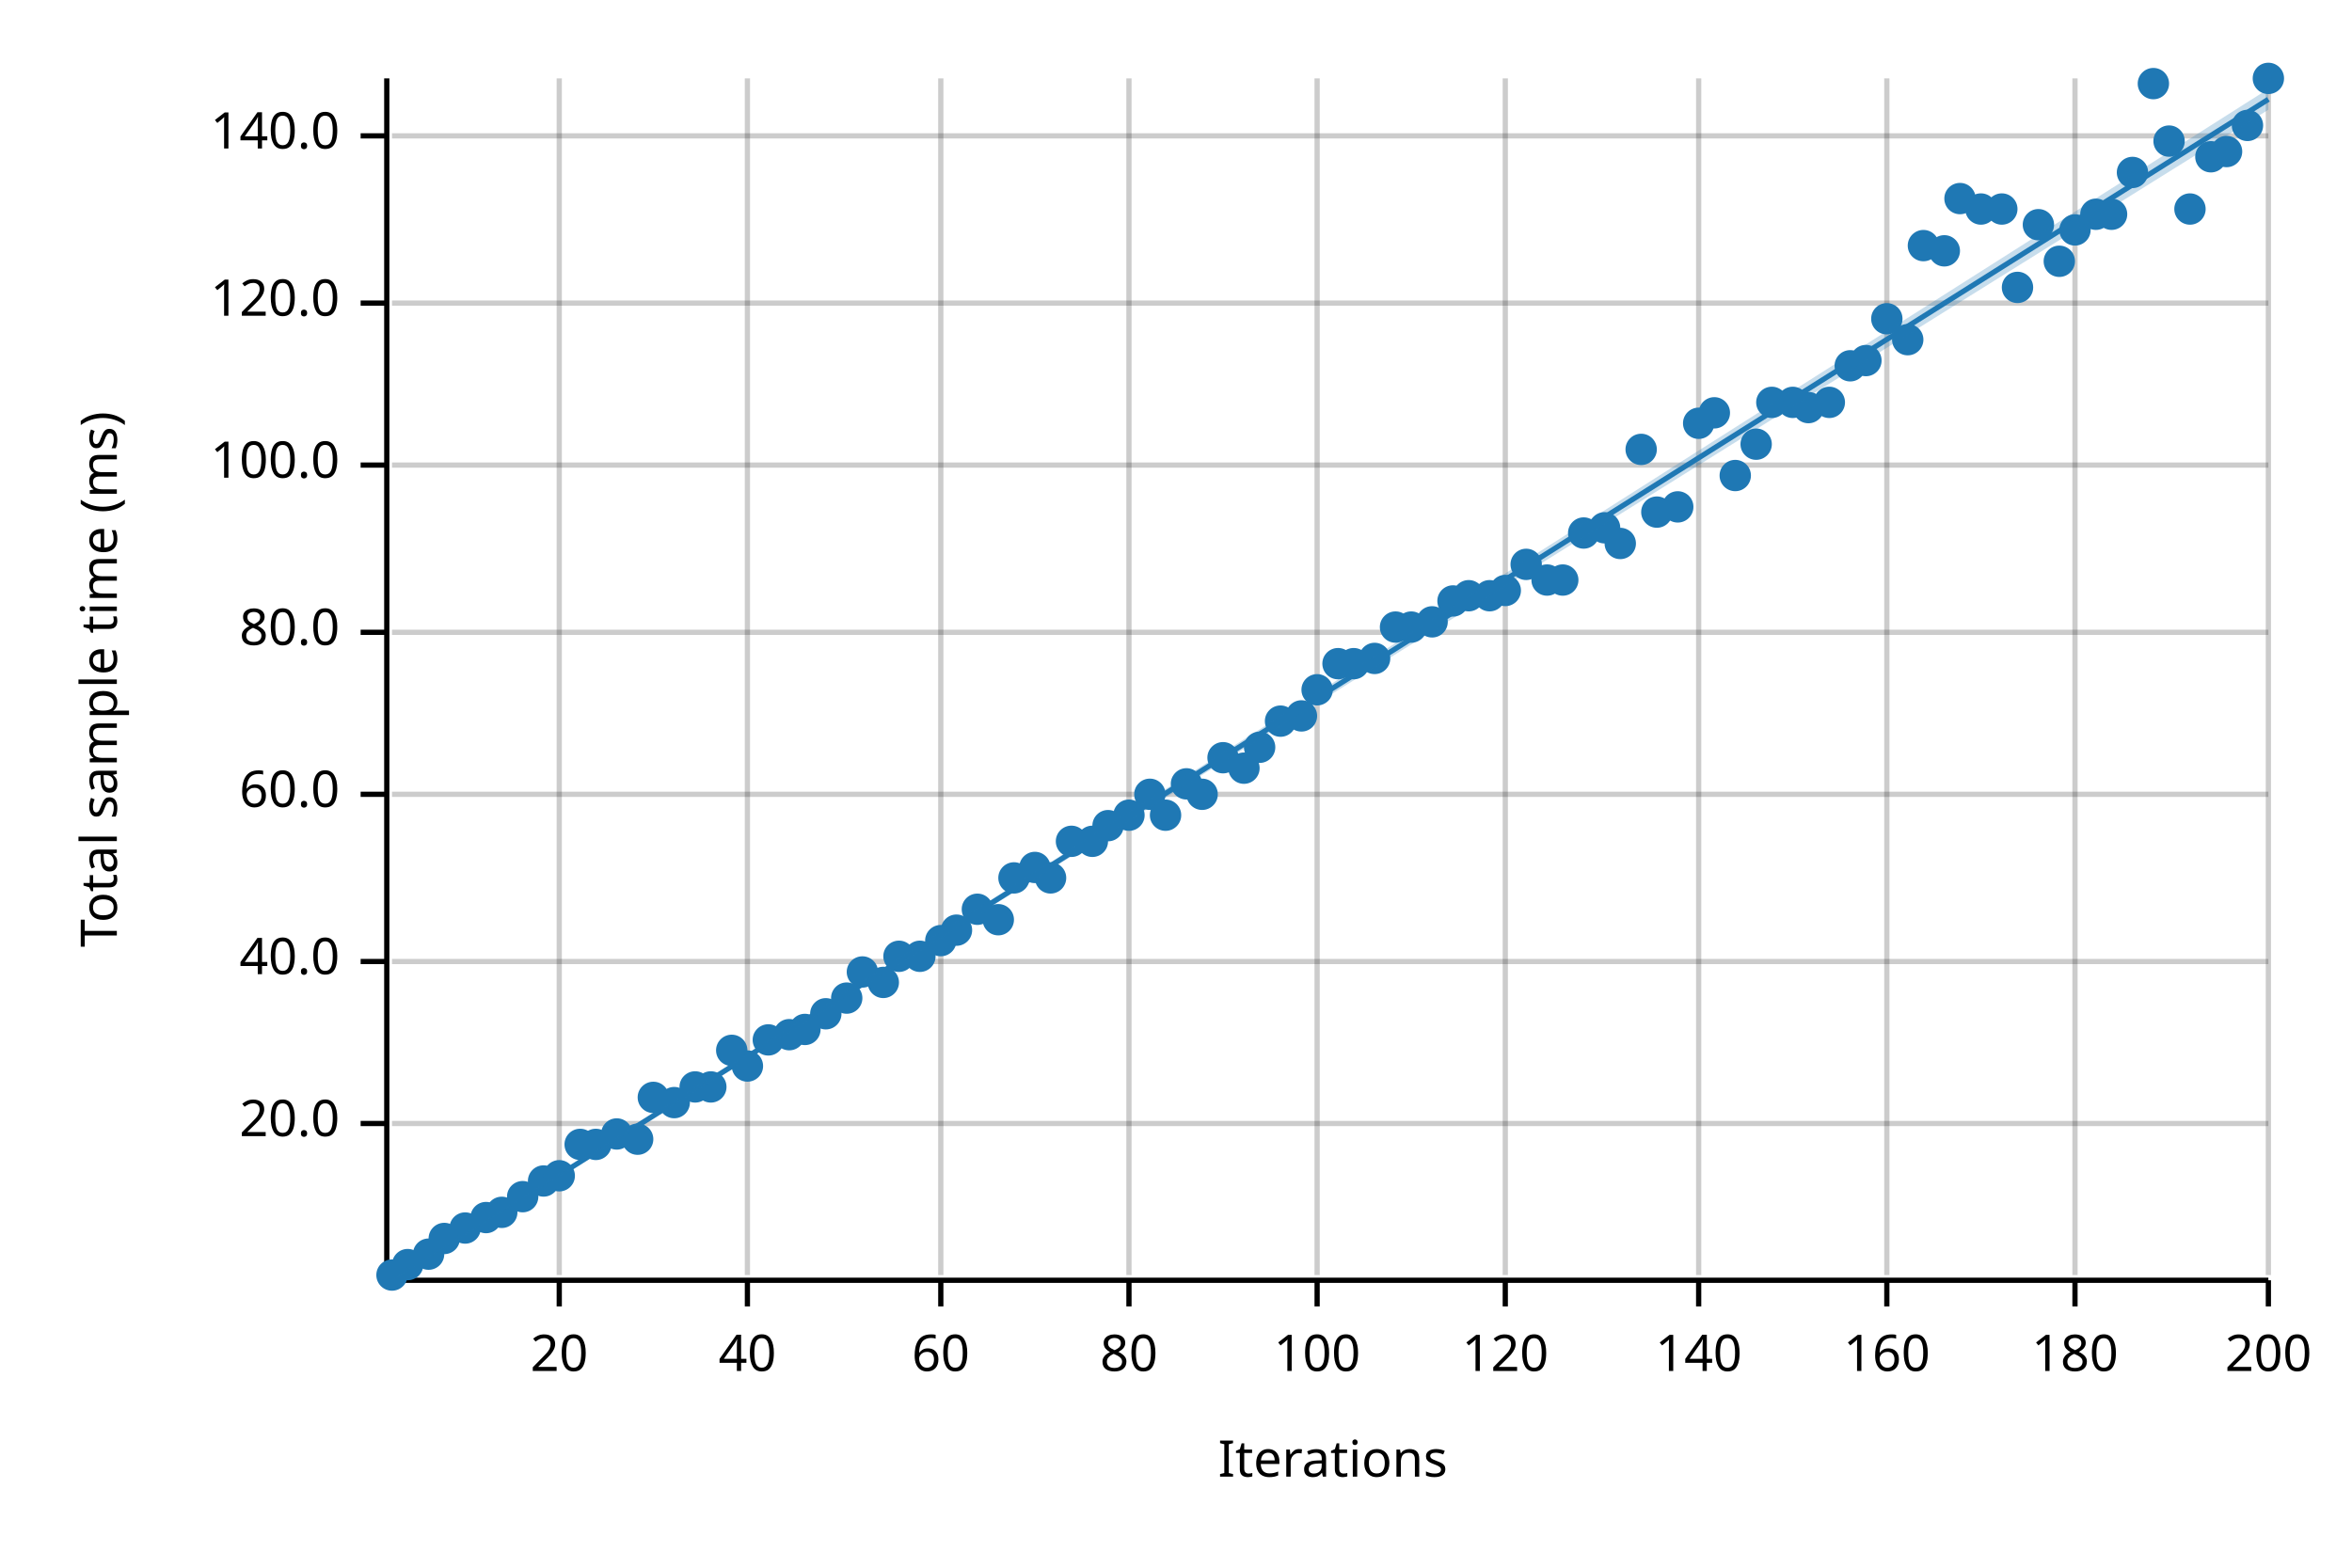
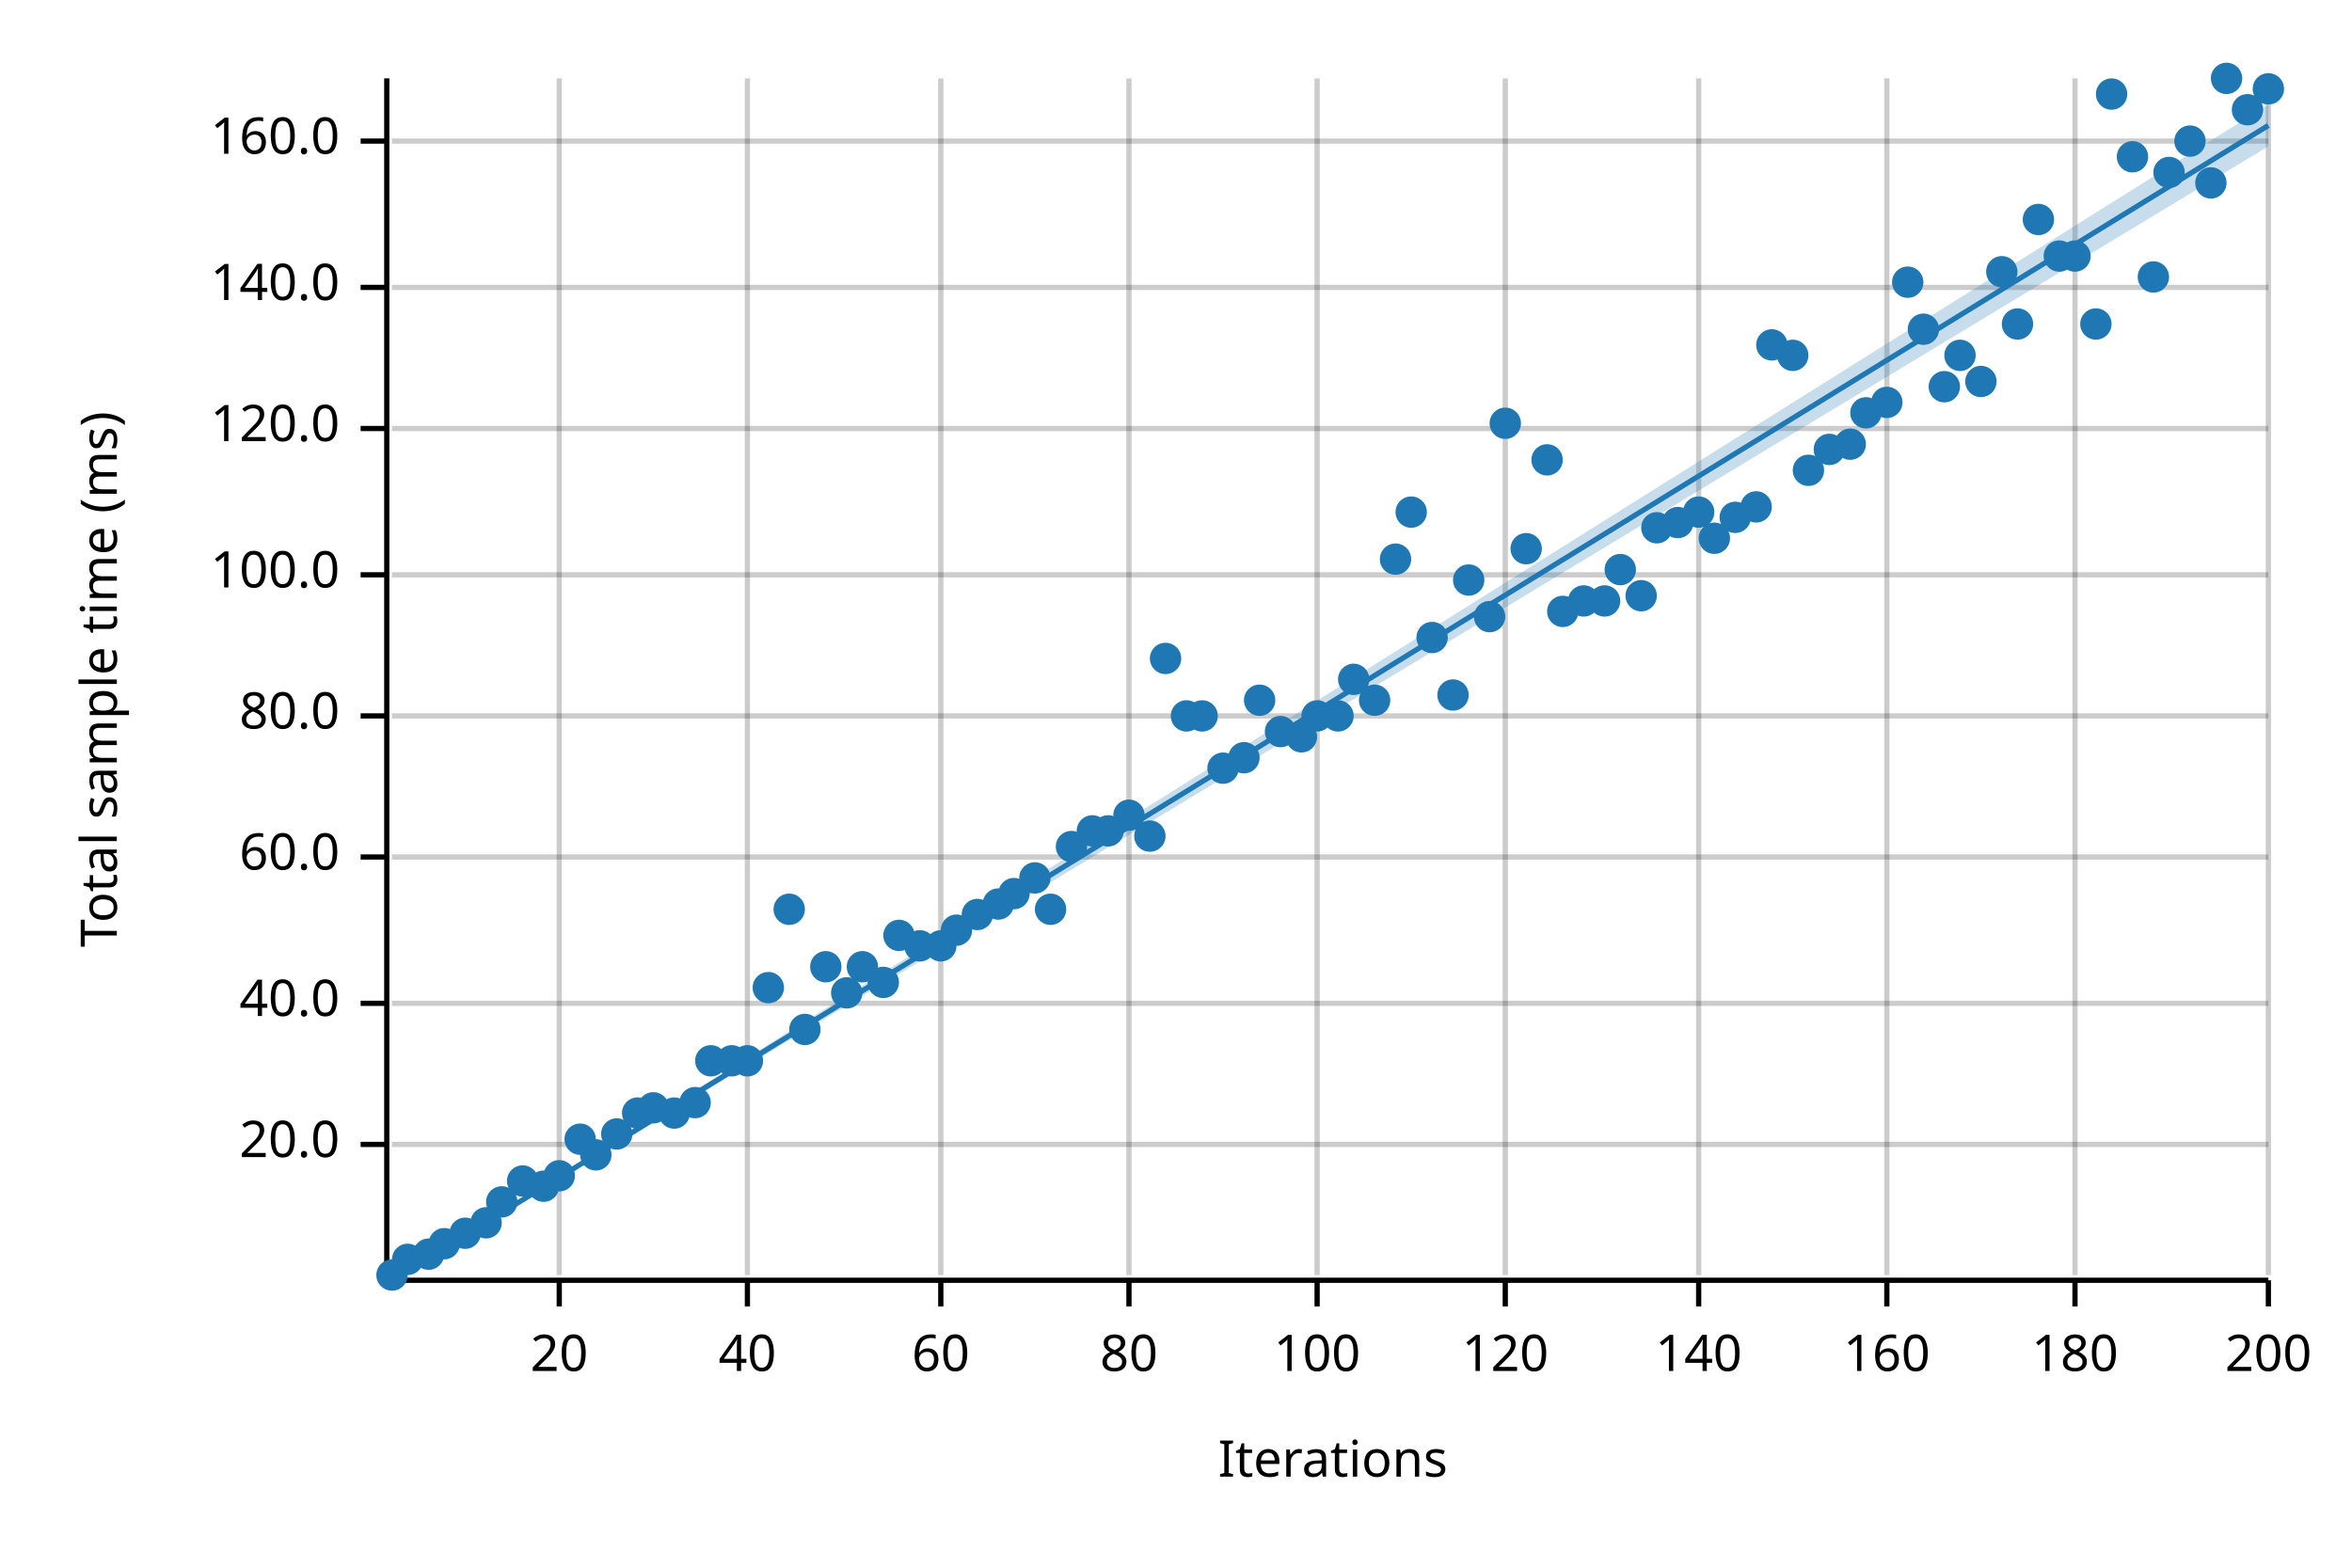
<svg xmlns="http://www.w3.org/2000/svg" width="450" height="300" viewBox="0 0 450 300">
  <text x="15" y="130" dy="0.76em" text-anchor="middle" font-family="sans-serif" font-size="9.677" opacity="1" fill="#000000" transform="rotate(270, 15, 130)">
Total sample time (ms)
</text>
  <text x="255" y="285" dy="-0.5ex" text-anchor="middle" font-family="sans-serif" font-size="9.677" opacity="1" fill="#000000">
Iterations
</text>
  <line opacity="0.2" stroke="#000000" stroke-width="1" x1="107" y1="244" x2="107" y2="15" />
  <line opacity="0.2" stroke="#000000" stroke-width="1" x1="143" y1="244" x2="143" y2="15" />
  <line opacity="0.2" stroke="#000000" stroke-width="1" x1="180" y1="244" x2="180" y2="15" />
  <line opacity="0.2" stroke="#000000" stroke-width="1" x1="216" y1="244" x2="216" y2="15" />
  <line opacity="0.2" stroke="#000000" stroke-width="1" x1="252" y1="244" x2="252" y2="15" />
  <line opacity="0.2" stroke="#000000" stroke-width="1" x1="288" y1="244" x2="288" y2="15" />
  <line opacity="0.2" stroke="#000000" stroke-width="1" x1="325" y1="244" x2="325" y2="15" />
  <line opacity="0.2" stroke="#000000" stroke-width="1" x1="361" y1="244" x2="361" y2="15" />
  <line opacity="0.2" stroke="#000000" stroke-width="1" x1="397" y1="244" x2="397" y2="15" />
  <line opacity="0.2" stroke="#000000" stroke-width="1" x1="434" y1="244" x2="434" y2="15" />
-   <line opacity="0.2" stroke="#000000" stroke-width="1" x1="75" y1="215" x2="434" y2="215" />
-   <line opacity="0.2" stroke="#000000" stroke-width="1" x1="75" y1="184" x2="434" y2="184" />
-   <line opacity="0.2" stroke="#000000" stroke-width="1" x1="75" y1="152" x2="434" y2="152" />
-   <line opacity="0.2" stroke="#000000" stroke-width="1" x1="75" y1="121" x2="434" y2="121" />
-   <line opacity="0.2" stroke="#000000" stroke-width="1" x1="75" y1="89" x2="434" y2="89" />
-   <line opacity="0.2" stroke="#000000" stroke-width="1" x1="75" y1="58" x2="434" y2="58" />
-   <line opacity="0.2" stroke="#000000" stroke-width="1" x1="75" y1="26" x2="434" y2="26" />
+   <line opacity="0.2" stroke="#000000" stroke-width="1" x1="75" y1="219" x2="434" y2="219" />
+   <line opacity="0.2" stroke="#000000" stroke-width="1" x1="75" y1="192" x2="434" y2="192" />
+   <line opacity="0.2" stroke="#000000" stroke-width="1" x1="75" y1="164" x2="434" y2="164" />
+   <line opacity="0.2" stroke="#000000" stroke-width="1" x1="75" y1="137" x2="434" y2="137" />
+   <line opacity="0.2" stroke="#000000" stroke-width="1" x1="75" y1="110" x2="434" y2="110" />
+   <line opacity="0.2" stroke="#000000" stroke-width="1" x1="75" y1="82" x2="434" y2="82" />
+   <line opacity="0.2" stroke="#000000" stroke-width="1" x1="75" y1="55" x2="434" y2="55" />
+   <line opacity="0.2" stroke="#000000" stroke-width="1" x1="75" y1="27" x2="434" y2="27" />
  <polyline fill="none" opacity="1" stroke="#000000" stroke-width="1" points="74,15 74,244 " />
-   <text x="65" y="215" dy="0.5ex" text-anchor="end" font-family="sans-serif" font-size="9.677" opacity="1" fill="#000000">
+   <text x="65" y="219" dy="0.5ex" text-anchor="end" font-family="sans-serif" font-size="9.677" opacity="1" fill="#000000">
20.0
</text>
-   <polyline fill="none" opacity="1" stroke="#000000" stroke-width="1" points="69,215 74,215 " />
-   <text x="65" y="184" dy="0.5ex" text-anchor="end" font-family="sans-serif" font-size="9.677" opacity="1" fill="#000000">
+   <polyline fill="none" opacity="1" stroke="#000000" stroke-width="1" points="69,219 74,219 " />
+   <text x="65" y="192" dy="0.5ex" text-anchor="end" font-family="sans-serif" font-size="9.677" opacity="1" fill="#000000">
40.0
</text>
-   <polyline fill="none" opacity="1" stroke="#000000" stroke-width="1" points="69,184 74,184 " />
-   <text x="65" y="152" dy="0.5ex" text-anchor="end" font-family="sans-serif" font-size="9.677" opacity="1" fill="#000000">
+   <polyline fill="none" opacity="1" stroke="#000000" stroke-width="1" points="69,192 74,192 " />
+   <text x="65" y="164" dy="0.5ex" text-anchor="end" font-family="sans-serif" font-size="9.677" opacity="1" fill="#000000">
60.0
</text>
-   <polyline fill="none" opacity="1" stroke="#000000" stroke-width="1" points="69,152 74,152 " />
-   <text x="65" y="121" dy="0.5ex" text-anchor="end" font-family="sans-serif" font-size="9.677" opacity="1" fill="#000000">
+   <polyline fill="none" opacity="1" stroke="#000000" stroke-width="1" points="69,164 74,164 " />
+   <text x="65" y="137" dy="0.5ex" text-anchor="end" font-family="sans-serif" font-size="9.677" opacity="1" fill="#000000">
80.0
</text>
-   <polyline fill="none" opacity="1" stroke="#000000" stroke-width="1" points="69,121 74,121 " />
-   <text x="65" y="89" dy="0.5ex" text-anchor="end" font-family="sans-serif" font-size="9.677" opacity="1" fill="#000000">
+   <polyline fill="none" opacity="1" stroke="#000000" stroke-width="1" points="69,137 74,137 " />
+   <text x="65" y="110" dy="0.5ex" text-anchor="end" font-family="sans-serif" font-size="9.677" opacity="1" fill="#000000">
100.0
</text>
-   <polyline fill="none" opacity="1" stroke="#000000" stroke-width="1" points="69,89 74,89 " />
-   <text x="65" y="58" dy="0.5ex" text-anchor="end" font-family="sans-serif" font-size="9.677" opacity="1" fill="#000000">
+   <polyline fill="none" opacity="1" stroke="#000000" stroke-width="1" points="69,110 74,110 " />
+   <text x="65" y="82" dy="0.5ex" text-anchor="end" font-family="sans-serif" font-size="9.677" opacity="1" fill="#000000">
120.0
</text>
-   <polyline fill="none" opacity="1" stroke="#000000" stroke-width="1" points="69,58 74,58 " />
-   <text x="65" y="26" dy="0.5ex" text-anchor="end" font-family="sans-serif" font-size="9.677" opacity="1" fill="#000000">
+   <polyline fill="none" opacity="1" stroke="#000000" stroke-width="1" points="69,82 74,82 " />
+   <text x="65" y="55" dy="0.5ex" text-anchor="end" font-family="sans-serif" font-size="9.677" opacity="1" fill="#000000">
140.0
</text>
-   <polyline fill="none" opacity="1" stroke="#000000" stroke-width="1" points="69,26 74,26 " />
+   <polyline fill="none" opacity="1" stroke="#000000" stroke-width="1" points="69,55 74,55 " />
+   <text x="65" y="27" dy="0.5ex" text-anchor="end" font-family="sans-serif" font-size="9.677" opacity="1" fill="#000000">
+ 160.0
+ </text>
+   <polyline fill="none" opacity="1" stroke="#000000" stroke-width="1" points="69,27 74,27 " />
  <polyline fill="none" opacity="1" stroke="#000000" stroke-width="1" points="75,245 434,245 " />
  <text x="107" y="255" dy="0.76em" text-anchor="middle" font-family="sans-serif" font-size="9.677" opacity="1" fill="#000000">
20
</text>
  <polyline fill="none" opacity="1" stroke="#000000" stroke-width="1" points="107,245 107,250 " />
  <text x="143" y="255" dy="0.76em" text-anchor="middle" font-family="sans-serif" font-size="9.677" opacity="1" fill="#000000">
40
</text>
  <polyline fill="none" opacity="1" stroke="#000000" stroke-width="1" points="143,245 143,250 " />
  <text x="180" y="255" dy="0.76em" text-anchor="middle" font-family="sans-serif" font-size="9.677" opacity="1" fill="#000000">
60
</text>
  <polyline fill="none" opacity="1" stroke="#000000" stroke-width="1" points="180,245 180,250 " />
  <text x="216" y="255" dy="0.76em" text-anchor="middle" font-family="sans-serif" font-size="9.677" opacity="1" fill="#000000">
80
</text>
  <polyline fill="none" opacity="1" stroke="#000000" stroke-width="1" points="216,245 216,250 " />
  <text x="252" y="255" dy="0.76em" text-anchor="middle" font-family="sans-serif" font-size="9.677" opacity="1" fill="#000000">
100
</text>
  <polyline fill="none" opacity="1" stroke="#000000" stroke-width="1" points="252,245 252,250 " />
  <text x="288" y="255" dy="0.76em" text-anchor="middle" font-family="sans-serif" font-size="9.677" opacity="1" fill="#000000">
120
</text>
  <polyline fill="none" opacity="1" stroke="#000000" stroke-width="1" points="288,245 288,250 " />
  <text x="325" y="255" dy="0.76em" text-anchor="middle" font-family="sans-serif" font-size="9.677" opacity="1" fill="#000000">
140
</text>
  <polyline fill="none" opacity="1" stroke="#000000" stroke-width="1" points="325,245 325,250 " />
  <text x="361" y="255" dy="0.76em" text-anchor="middle" font-family="sans-serif" font-size="9.677" opacity="1" fill="#000000">
160
</text>
  <polyline fill="none" opacity="1" stroke="#000000" stroke-width="1" points="361,245 361,250 " />
  <text x="397" y="255" dy="0.76em" text-anchor="middle" font-family="sans-serif" font-size="9.677" opacity="1" fill="#000000">
180
</text>
  <polyline fill="none" opacity="1" stroke="#000000" stroke-width="1" points="397,245 397,250 " />
  <text x="434" y="255" dy="0.76em" text-anchor="middle" font-family="sans-serif" font-size="9.677" opacity="1" fill="#000000">
200
</text>
  <polyline fill="none" opacity="1" stroke="#000000" stroke-width="1" points="434,245 434,250 " />
  <circle cx="75" cy="244" r="3" opacity="1" fill="#1F78B4" stroke="none" stroke-width="1" />
-   <circle cx="78" cy="242" r="3" opacity="1" fill="#1F78B4" stroke="none" stroke-width="1" />
+   <circle cx="78" cy="241" r="3" opacity="1" fill="#1F78B4" stroke="none" stroke-width="1" />
  <circle cx="82" cy="240" r="3" opacity="1" fill="#1F78B4" stroke="none" stroke-width="1" />
-   <circle cx="85" cy="237" r="3" opacity="1" fill="#1F78B4" stroke="none" stroke-width="1" />
-   <circle cx="89" cy="235" r="3" opacity="1" fill="#1F78B4" stroke="none" stroke-width="1" />
-   <circle cx="93" cy="233" r="3" opacity="1" fill="#1F78B4" stroke="none" stroke-width="1" />
-   <circle cx="96" cy="232" r="3" opacity="1" fill="#1F78B4" stroke="none" stroke-width="1" />
-   <circle cx="100" cy="229" r="3" opacity="1" fill="#1F78B4" stroke="none" stroke-width="1" />
-   <circle cx="104" cy="226" r="3" opacity="1" fill="#1F78B4" stroke="none" stroke-width="1" />
+   <circle cx="85" cy="238" r="3" opacity="1" fill="#1F78B4" stroke="none" stroke-width="1" />
+   <circle cx="89" cy="236" r="3" opacity="1" fill="#1F78B4" stroke="none" stroke-width="1" />
+   <circle cx="93" cy="234" r="3" opacity="1" fill="#1F78B4" stroke="none" stroke-width="1" />
+   <circle cx="96" cy="230" r="3" opacity="1" fill="#1F78B4" stroke="none" stroke-width="1" />
+   <circle cx="100" cy="226" r="3" opacity="1" fill="#1F78B4" stroke="none" stroke-width="1" />
+   <circle cx="104" cy="227" r="3" opacity="1" fill="#1F78B4" stroke="none" stroke-width="1" />
  <circle cx="107" cy="225" r="3" opacity="1" fill="#1F78B4" stroke="none" stroke-width="1" />
-   <circle cx="111" cy="219" r="3" opacity="1" fill="#1F78B4" stroke="none" stroke-width="1" />
-   <circle cx="114" cy="219" r="3" opacity="1" fill="#1F78B4" stroke="none" stroke-width="1" />
+   <circle cx="111" cy="218" r="3" opacity="1" fill="#1F78B4" stroke="none" stroke-width="1" />
+   <circle cx="114" cy="221" r="3" opacity="1" fill="#1F78B4" stroke="none" stroke-width="1" />
  <circle cx="118" cy="217" r="3" opacity="1" fill="#1F78B4" stroke="none" stroke-width="1" />
-   <circle cx="122" cy="218" r="3" opacity="1" fill="#1F78B4" stroke="none" stroke-width="1" />
-   <circle cx="125" cy="210" r="3" opacity="1" fill="#1F78B4" stroke="none" stroke-width="1" />
-   <circle cx="129" cy="211" r="3" opacity="1" fill="#1F78B4" stroke="none" stroke-width="1" />
-   <circle cx="133" cy="208" r="3" opacity="1" fill="#1F78B4" stroke="none" stroke-width="1" />
-   <circle cx="136" cy="208" r="3" opacity="1" fill="#1F78B4" stroke="none" stroke-width="1" />
-   <circle cx="140" cy="201" r="3" opacity="1" fill="#1F78B4" stroke="none" stroke-width="1" />
-   <circle cx="143" cy="204" r="3" opacity="1" fill="#1F78B4" stroke="none" stroke-width="1" />
-   <circle cx="147" cy="199" r="3" opacity="1" fill="#1F78B4" stroke="none" stroke-width="1" />
-   <circle cx="151" cy="198" r="3" opacity="1" fill="#1F78B4" stroke="none" stroke-width="1" />
+   <circle cx="122" cy="213" r="3" opacity="1" fill="#1F78B4" stroke="none" stroke-width="1" />
+   <circle cx="125" cy="212" r="3" opacity="1" fill="#1F78B4" stroke="none" stroke-width="1" />
+   <circle cx="129" cy="213" r="3" opacity="1" fill="#1F78B4" stroke="none" stroke-width="1" />
+   <circle cx="133" cy="211" r="3" opacity="1" fill="#1F78B4" stroke="none" stroke-width="1" />
+   <circle cx="136" cy="203" r="3" opacity="1" fill="#1F78B4" stroke="none" stroke-width="1" />
+   <circle cx="140" cy="203" r="3" opacity="1" fill="#1F78B4" stroke="none" stroke-width="1" />
+   <circle cx="143" cy="203" r="3" opacity="1" fill="#1F78B4" stroke="none" stroke-width="1" />
+   <circle cx="147" cy="189" r="3" opacity="1" fill="#1F78B4" stroke="none" stroke-width="1" />
+   <circle cx="151" cy="174" r="3" opacity="1" fill="#1F78B4" stroke="none" stroke-width="1" />
  <circle cx="154" cy="197" r="3" opacity="1" fill="#1F78B4" stroke="none" stroke-width="1" />
-   <circle cx="158" cy="194" r="3" opacity="1" fill="#1F78B4" stroke="none" stroke-width="1" />
-   <circle cx="162" cy="191" r="3" opacity="1" fill="#1F78B4" stroke="none" stroke-width="1" />
-   <circle cx="165" cy="186" r="3" opacity="1" fill="#1F78B4" stroke="none" stroke-width="1" />
+   <circle cx="158" cy="185" r="3" opacity="1" fill="#1F78B4" stroke="none" stroke-width="1" />
+   <circle cx="162" cy="190" r="3" opacity="1" fill="#1F78B4" stroke="none" stroke-width="1" />
+   <circle cx="165" cy="185" r="3" opacity="1" fill="#1F78B4" stroke="none" stroke-width="1" />
  <circle cx="169" cy="188" r="3" opacity="1" fill="#1F78B4" stroke="none" stroke-width="1" />
-   <circle cx="172" cy="183" r="3" opacity="1" fill="#1F78B4" stroke="none" stroke-width="1" />
-   <circle cx="176" cy="183" r="3" opacity="1" fill="#1F78B4" stroke="none" stroke-width="1" />
-   <circle cx="180" cy="180" r="3" opacity="1" fill="#1F78B4" stroke="none" stroke-width="1" />
+   <circle cx="172" cy="179" r="3" opacity="1" fill="#1F78B4" stroke="none" stroke-width="1" />
+   <circle cx="176" cy="181" r="3" opacity="1" fill="#1F78B4" stroke="none" stroke-width="1" />
+   <circle cx="180" cy="181" r="3" opacity="1" fill="#1F78B4" stroke="none" stroke-width="1" />
  <circle cx="183" cy="178" r="3" opacity="1" fill="#1F78B4" stroke="none" stroke-width="1" />
-   <circle cx="187" cy="174" r="3" opacity="1" fill="#1F78B4" stroke="none" stroke-width="1" />
-   <circle cx="191" cy="176" r="3" opacity="1" fill="#1F78B4" stroke="none" stroke-width="1" />
-   <circle cx="194" cy="168" r="3" opacity="1" fill="#1F78B4" stroke="none" stroke-width="1" />
-   <circle cx="198" cy="166" r="3" opacity="1" fill="#1F78B4" stroke="none" stroke-width="1" />
-   <circle cx="201" cy="168" r="3" opacity="1" fill="#1F78B4" stroke="none" stroke-width="1" />
-   <circle cx="205" cy="161" r="3" opacity="1" fill="#1F78B4" stroke="none" stroke-width="1" />
-   <circle cx="209" cy="161" r="3" opacity="1" fill="#1F78B4" stroke="none" stroke-width="1" />
-   <circle cx="212" cy="158" r="3" opacity="1" fill="#1F78B4" stroke="none" stroke-width="1" />
+   <circle cx="187" cy="175" r="3" opacity="1" fill="#1F78B4" stroke="none" stroke-width="1" />
+   <circle cx="191" cy="173" r="3" opacity="1" fill="#1F78B4" stroke="none" stroke-width="1" />
+   <circle cx="194" cy="171" r="3" opacity="1" fill="#1F78B4" stroke="none" stroke-width="1" />
+   <circle cx="198" cy="168" r="3" opacity="1" fill="#1F78B4" stroke="none" stroke-width="1" />
+   <circle cx="201" cy="174" r="3" opacity="1" fill="#1F78B4" stroke="none" stroke-width="1" />
+   <circle cx="205" cy="162" r="3" opacity="1" fill="#1F78B4" stroke="none" stroke-width="1" />
+   <circle cx="209" cy="159" r="3" opacity="1" fill="#1F78B4" stroke="none" stroke-width="1" />
+   <circle cx="212" cy="159" r="3" opacity="1" fill="#1F78B4" stroke="none" stroke-width="1" />
  <circle cx="216" cy="156" r="3" opacity="1" fill="#1F78B4" stroke="none" stroke-width="1" />
-   <circle cx="220" cy="152" r="3" opacity="1" fill="#1F78B4" stroke="none" stroke-width="1" />
-   <circle cx="223" cy="156" r="3" opacity="1" fill="#1F78B4" stroke="none" stroke-width="1" />
-   <circle cx="227" cy="150" r="3" opacity="1" fill="#1F78B4" stroke="none" stroke-width="1" />
-   <circle cx="230" cy="152" r="3" opacity="1" fill="#1F78B4" stroke="none" stroke-width="1" />
-   <circle cx="234" cy="145" r="3" opacity="1" fill="#1F78B4" stroke="none" stroke-width="1" />
-   <circle cx="238" cy="147" r="3" opacity="1" fill="#1F78B4" stroke="none" stroke-width="1" />
-   <circle cx="241" cy="143" r="3" opacity="1" fill="#1F78B4" stroke="none" stroke-width="1" />
-   <circle cx="245" cy="138" r="3" opacity="1" fill="#1F78B4" stroke="none" stroke-width="1" />
-   <circle cx="249" cy="137" r="3" opacity="1" fill="#1F78B4" stroke="none" stroke-width="1" />
-   <circle cx="252" cy="132" r="3" opacity="1" fill="#1F78B4" stroke="none" stroke-width="1" />
-   <circle cx="256" cy="127" r="3" opacity="1" fill="#1F78B4" stroke="none" stroke-width="1" />
-   <circle cx="259" cy="127" r="3" opacity="1" fill="#1F78B4" stroke="none" stroke-width="1" />
-   <circle cx="263" cy="126" r="3" opacity="1" fill="#1F78B4" stroke="none" stroke-width="1" />
-   <circle cx="267" cy="120" r="3" opacity="1" fill="#1F78B4" stroke="none" stroke-width="1" />
-   <circle cx="270" cy="120" r="3" opacity="1" fill="#1F78B4" stroke="none" stroke-width="1" />
-   <circle cx="274" cy="119" r="3" opacity="1" fill="#1F78B4" stroke="none" stroke-width="1" />
-   <circle cx="278" cy="115" r="3" opacity="1" fill="#1F78B4" stroke="none" stroke-width="1" />
-   <circle cx="281" cy="114" r="3" opacity="1" fill="#1F78B4" stroke="none" stroke-width="1" />
-   <circle cx="285" cy="114" r="3" opacity="1" fill="#1F78B4" stroke="none" stroke-width="1" />
-   <circle cx="288" cy="113" r="3" opacity="1" fill="#1F78B4" stroke="none" stroke-width="1" />
-   <circle cx="292" cy="108" r="3" opacity="1" fill="#1F78B4" stroke="none" stroke-width="1" />
-   <circle cx="296" cy="111" r="3" opacity="1" fill="#1F78B4" stroke="none" stroke-width="1" />
-   <circle cx="299" cy="111" r="3" opacity="1" fill="#1F78B4" stroke="none" stroke-width="1" />
-   <circle cx="303" cy="102" r="3" opacity="1" fill="#1F78B4" stroke="none" stroke-width="1" />
-   <circle cx="307" cy="101" r="3" opacity="1" fill="#1F78B4" stroke="none" stroke-width="1" />
-   <circle cx="310" cy="104" r="3" opacity="1" fill="#1F78B4" stroke="none" stroke-width="1" />
-   <circle cx="314" cy="86" r="3" opacity="1" fill="#1F78B4" stroke="none" stroke-width="1" />
-   <circle cx="317" cy="98" r="3" opacity="1" fill="#1F78B4" stroke="none" stroke-width="1" />
-   <circle cx="321" cy="97" r="3" opacity="1" fill="#1F78B4" stroke="none" stroke-width="1" />
-   <circle cx="325" cy="81" r="3" opacity="1" fill="#1F78B4" stroke="none" stroke-width="1" />
-   <circle cx="328" cy="79" r="3" opacity="1" fill="#1F78B4" stroke="none" stroke-width="1" />
-   <circle cx="332" cy="91" r="3" opacity="1" fill="#1F78B4" stroke="none" stroke-width="1" />
-   <circle cx="336" cy="85" r="3" opacity="1" fill="#1F78B4" stroke="none" stroke-width="1" />
-   <circle cx="339" cy="77" r="3" opacity="1" fill="#1F78B4" stroke="none" stroke-width="1" />
-   <circle cx="343" cy="77" r="3" opacity="1" fill="#1F78B4" stroke="none" stroke-width="1" />
-   <circle cx="346" cy="78" r="3" opacity="1" fill="#1F78B4" stroke="none" stroke-width="1" />
-   <circle cx="350" cy="77" r="3" opacity="1" fill="#1F78B4" stroke="none" stroke-width="1" />
-   <circle cx="354" cy="70" r="3" opacity="1" fill="#1F78B4" stroke="none" stroke-width="1" />
-   <circle cx="357" cy="69" r="3" opacity="1" fill="#1F78B4" stroke="none" stroke-width="1" />
-   <circle cx="361" cy="61" r="3" opacity="1" fill="#1F78B4" stroke="none" stroke-width="1" />
-   <circle cx="365" cy="65" r="3" opacity="1" fill="#1F78B4" stroke="none" stroke-width="1" />
-   <circle cx="368" cy="47" r="3" opacity="1" fill="#1F78B4" stroke="none" stroke-width="1" />
-   <circle cx="372" cy="48" r="3" opacity="1" fill="#1F78B4" stroke="none" stroke-width="1" />
-   <circle cx="375" cy="38" r="3" opacity="1" fill="#1F78B4" stroke="none" stroke-width="1" />
-   <circle cx="379" cy="40" r="3" opacity="1" fill="#1F78B4" stroke="none" stroke-width="1" />
-   <circle cx="383" cy="40" r="3" opacity="1" fill="#1F78B4" stroke="none" stroke-width="1" />
-   <circle cx="386" cy="55" r="3" opacity="1" fill="#1F78B4" stroke="none" stroke-width="1" />
-   <circle cx="390" cy="43" r="3" opacity="1" fill="#1F78B4" stroke="none" stroke-width="1" />
-   <circle cx="394" cy="50" r="3" opacity="1" fill="#1F78B4" stroke="none" stroke-width="1" />
-   <circle cx="397" cy="44" r="3" opacity="1" fill="#1F78B4" stroke="none" stroke-width="1" />
-   <circle cx="401" cy="41" r="3" opacity="1" fill="#1F78B4" stroke="none" stroke-width="1" />
-   <circle cx="404" cy="41" r="3" opacity="1" fill="#1F78B4" stroke="none" stroke-width="1" />
-   <circle cx="408" cy="33" r="3" opacity="1" fill="#1F78B4" stroke="none" stroke-width="1" />
-   <circle cx="412" cy="16" r="3" opacity="1" fill="#1F78B4" stroke="none" stroke-width="1" />
-   <circle cx="415" cy="27" r="3" opacity="1" fill="#1F78B4" stroke="none" stroke-width="1" />
-   <circle cx="419" cy="40" r="3" opacity="1" fill="#1F78B4" stroke="none" stroke-width="1" />
-   <circle cx="423" cy="30" r="3" opacity="1" fill="#1F78B4" stroke="none" stroke-width="1" />
-   <circle cx="426" cy="29" r="3" opacity="1" fill="#1F78B4" stroke="none" stroke-width="1" />
-   <circle cx="430" cy="24" r="3" opacity="1" fill="#1F78B4" stroke="none" stroke-width="1" />
-   <circle cx="434" cy="15" r="3" opacity="1" fill="#1F78B4" stroke="none" stroke-width="1" />
-   <polyline fill="none" opacity="1" stroke="#1F78B4" stroke-width="1" points="75,245 434,19 " />
-   <polygon opacity="0.25" fill="#1F78B4" points="75,245 434,21 434,17 " />
+   <circle cx="220" cy="160" r="3" opacity="1" fill="#1F78B4" stroke="none" stroke-width="1" />
+   <circle cx="223" cy="126" r="3" opacity="1" fill="#1F78B4" stroke="none" stroke-width="1" />
+   <circle cx="227" cy="137" r="3" opacity="1" fill="#1F78B4" stroke="none" stroke-width="1" />
+   <circle cx="230" cy="137" r="3" opacity="1" fill="#1F78B4" stroke="none" stroke-width="1" />
+   <circle cx="234" cy="147" r="3" opacity="1" fill="#1F78B4" stroke="none" stroke-width="1" />
+   <circle cx="238" cy="145" r="3" opacity="1" fill="#1F78B4" stroke="none" stroke-width="1" />
+   <circle cx="241" cy="134" r="3" opacity="1" fill="#1F78B4" stroke="none" stroke-width="1" />
+   <circle cx="245" cy="140" r="3" opacity="1" fill="#1F78B4" stroke="none" stroke-width="1" />
+   <circle cx="249" cy="141" r="3" opacity="1" fill="#1F78B4" stroke="none" stroke-width="1" />
+   <circle cx="252" cy="137" r="3" opacity="1" fill="#1F78B4" stroke="none" stroke-width="1" />
+   <circle cx="256" cy="137" r="3" opacity="1" fill="#1F78B4" stroke="none" stroke-width="1" />
+   <circle cx="259" cy="130" r="3" opacity="1" fill="#1F78B4" stroke="none" stroke-width="1" />
+   <circle cx="263" cy="134" r="3" opacity="1" fill="#1F78B4" stroke="none" stroke-width="1" />
+   <circle cx="267" cy="107" r="3" opacity="1" fill="#1F78B4" stroke="none" stroke-width="1" />
+   <circle cx="270" cy="98" r="3" opacity="1" fill="#1F78B4" stroke="none" stroke-width="1" />
+   <circle cx="274" cy="122" r="3" opacity="1" fill="#1F78B4" stroke="none" stroke-width="1" />
+   <circle cx="278" cy="133" r="3" opacity="1" fill="#1F78B4" stroke="none" stroke-width="1" />
+   <circle cx="281" cy="111" r="3" opacity="1" fill="#1F78B4" stroke="none" stroke-width="1" />
+   <circle cx="285" cy="118" r="3" opacity="1" fill="#1F78B4" stroke="none" stroke-width="1" />
+   <circle cx="288" cy="81" r="3" opacity="1" fill="#1F78B4" stroke="none" stroke-width="1" />
+   <circle cx="292" cy="105" r="3" opacity="1" fill="#1F78B4" stroke="none" stroke-width="1" />
+   <circle cx="296" cy="88" r="3" opacity="1" fill="#1F78B4" stroke="none" stroke-width="1" />
+   <circle cx="299" cy="117" r="3" opacity="1" fill="#1F78B4" stroke="none" stroke-width="1" />
+   <circle cx="303" cy="115" r="3" opacity="1" fill="#1F78B4" stroke="none" stroke-width="1" />
+   <circle cx="307" cy="115" r="3" opacity="1" fill="#1F78B4" stroke="none" stroke-width="1" />
+   <circle cx="310" cy="109" r="3" opacity="1" fill="#1F78B4" stroke="none" stroke-width="1" />
+   <circle cx="314" cy="114" r="3" opacity="1" fill="#1F78B4" stroke="none" stroke-width="1" />
+   <circle cx="317" cy="101" r="3" opacity="1" fill="#1F78B4" stroke="none" stroke-width="1" />
+   <circle cx="321" cy="100" r="3" opacity="1" fill="#1F78B4" stroke="none" stroke-width="1" />
+   <circle cx="325" cy="98" r="3" opacity="1" fill="#1F78B4" stroke="none" stroke-width="1" />
+   <circle cx="328" cy="103" r="3" opacity="1" fill="#1F78B4" stroke="none" stroke-width="1" />
+   <circle cx="332" cy="99" r="3" opacity="1" fill="#1F78B4" stroke="none" stroke-width="1" />
+   <circle cx="336" cy="97" r="3" opacity="1" fill="#1F78B4" stroke="none" stroke-width="1" />
+   <circle cx="339" cy="66" r="3" opacity="1" fill="#1F78B4" stroke="none" stroke-width="1" />
+   <circle cx="343" cy="68" r="3" opacity="1" fill="#1F78B4" stroke="none" stroke-width="1" />
+   <circle cx="346" cy="90" r="3" opacity="1" fill="#1F78B4" stroke="none" stroke-width="1" />
+   <circle cx="350" cy="86" r="3" opacity="1" fill="#1F78B4" stroke="none" stroke-width="1" />
+   <circle cx="354" cy="85" r="3" opacity="1" fill="#1F78B4" stroke="none" stroke-width="1" />
+   <circle cx="357" cy="79" r="3" opacity="1" fill="#1F78B4" stroke="none" stroke-width="1" />
+   <circle cx="361" cy="77" r="3" opacity="1" fill="#1F78B4" stroke="none" stroke-width="1" />
+   <circle cx="365" cy="54" r="3" opacity="1" fill="#1F78B4" stroke="none" stroke-width="1" />
+   <circle cx="368" cy="63" r="3" opacity="1" fill="#1F78B4" stroke="none" stroke-width="1" />
+   <circle cx="372" cy="74" r="3" opacity="1" fill="#1F78B4" stroke="none" stroke-width="1" />
+   <circle cx="375" cy="68" r="3" opacity="1" fill="#1F78B4" stroke="none" stroke-width="1" />
+   <circle cx="379" cy="73" r="3" opacity="1" fill="#1F78B4" stroke="none" stroke-width="1" />
+   <circle cx="383" cy="52" r="3" opacity="1" fill="#1F78B4" stroke="none" stroke-width="1" />
+   <circle cx="386" cy="62" r="3" opacity="1" fill="#1F78B4" stroke="none" stroke-width="1" />
+   <circle cx="390" cy="42" r="3" opacity="1" fill="#1F78B4" stroke="none" stroke-width="1" />
+   <circle cx="394" cy="49" r="3" opacity="1" fill="#1F78B4" stroke="none" stroke-width="1" />
+   <circle cx="397" cy="49" r="3" opacity="1" fill="#1F78B4" stroke="none" stroke-width="1" />
+   <circle cx="401" cy="62" r="3" opacity="1" fill="#1F78B4" stroke="none" stroke-width="1" />
+   <circle cx="404" cy="18" r="3" opacity="1" fill="#1F78B4" stroke="none" stroke-width="1" />
+   <circle cx="408" cy="30" r="3" opacity="1" fill="#1F78B4" stroke="none" stroke-width="1" />
+   <circle cx="412" cy="53" r="3" opacity="1" fill="#1F78B4" stroke="none" stroke-width="1" />
+   <circle cx="415" cy="33" r="3" opacity="1" fill="#1F78B4" stroke="none" stroke-width="1" />
+   <circle cx="419" cy="27" r="3" opacity="1" fill="#1F78B4" stroke="none" stroke-width="1" />
+   <circle cx="423" cy="35" r="3" opacity="1" fill="#1F78B4" stroke="none" stroke-width="1" />
+   <circle cx="426" cy="15" r="3" opacity="1" fill="#1F78B4" stroke="none" stroke-width="1" />
+   <circle cx="430" cy="21" r="3" opacity="1" fill="#1F78B4" stroke="none" stroke-width="1" />
+   <circle cx="434" cy="17" r="3" opacity="1" fill="#1F78B4" stroke="none" stroke-width="1" />
+   <polyline fill="none" opacity="1" stroke="#1F78B4" stroke-width="1" points="75,245 434,24 " />
+   <polygon opacity="0.25" fill="#1F78B4" points="75,245 434,28 434,20 " />
</svg>
